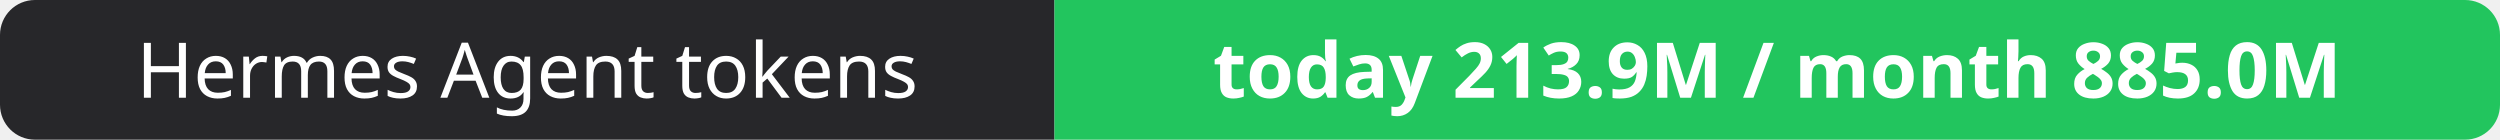
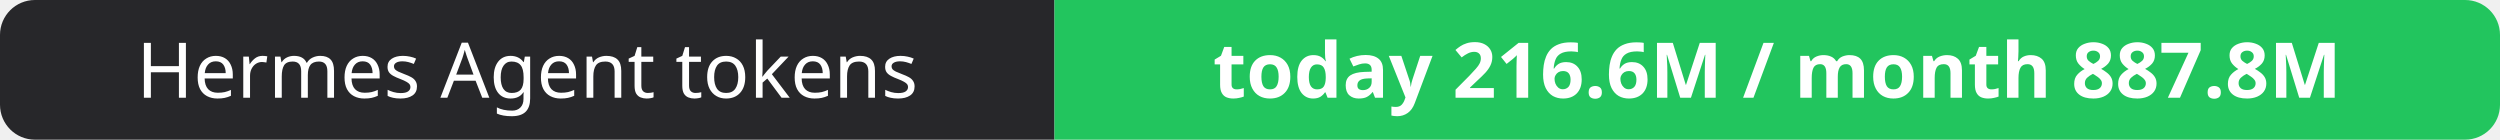
- <svg xmlns="http://www.w3.org/2000/svg" width="358" height="20" role="img" aria-label="Hermes Agent tokens: today 213.9M / month 885.0M">
+ <svg xmlns="http://www.w3.org/2000/svg" width="358" height="20" role="img" aria-label="Hermes Agent tokens: today 216.6M / month 887.8M">
  <clipPath id="r">
    <rect width="358" height="20" rx="5" fill="#fff" />
  </clipPath>
  <g clip-path="url(#r)">
    <rect width="151" height="20" fill="#27272a" />
    <rect x="151" width="207" height="20" fill="#22c55e" />
  </g>
  <g fill="#fff" text-anchor="middle" font-family="Verdana,Geneva,sans-serif" font-size="11">
    <text x="75.5" y="14">Hermes Agent tokens</text>
-     <text x="254.5" y="14" font-weight="700">today 213.9M / month 885.0M</text>
+     <text x="254.5" y="14" font-weight="700">today 216.6M / month 887.8M</text>
  </g>
</svg>
